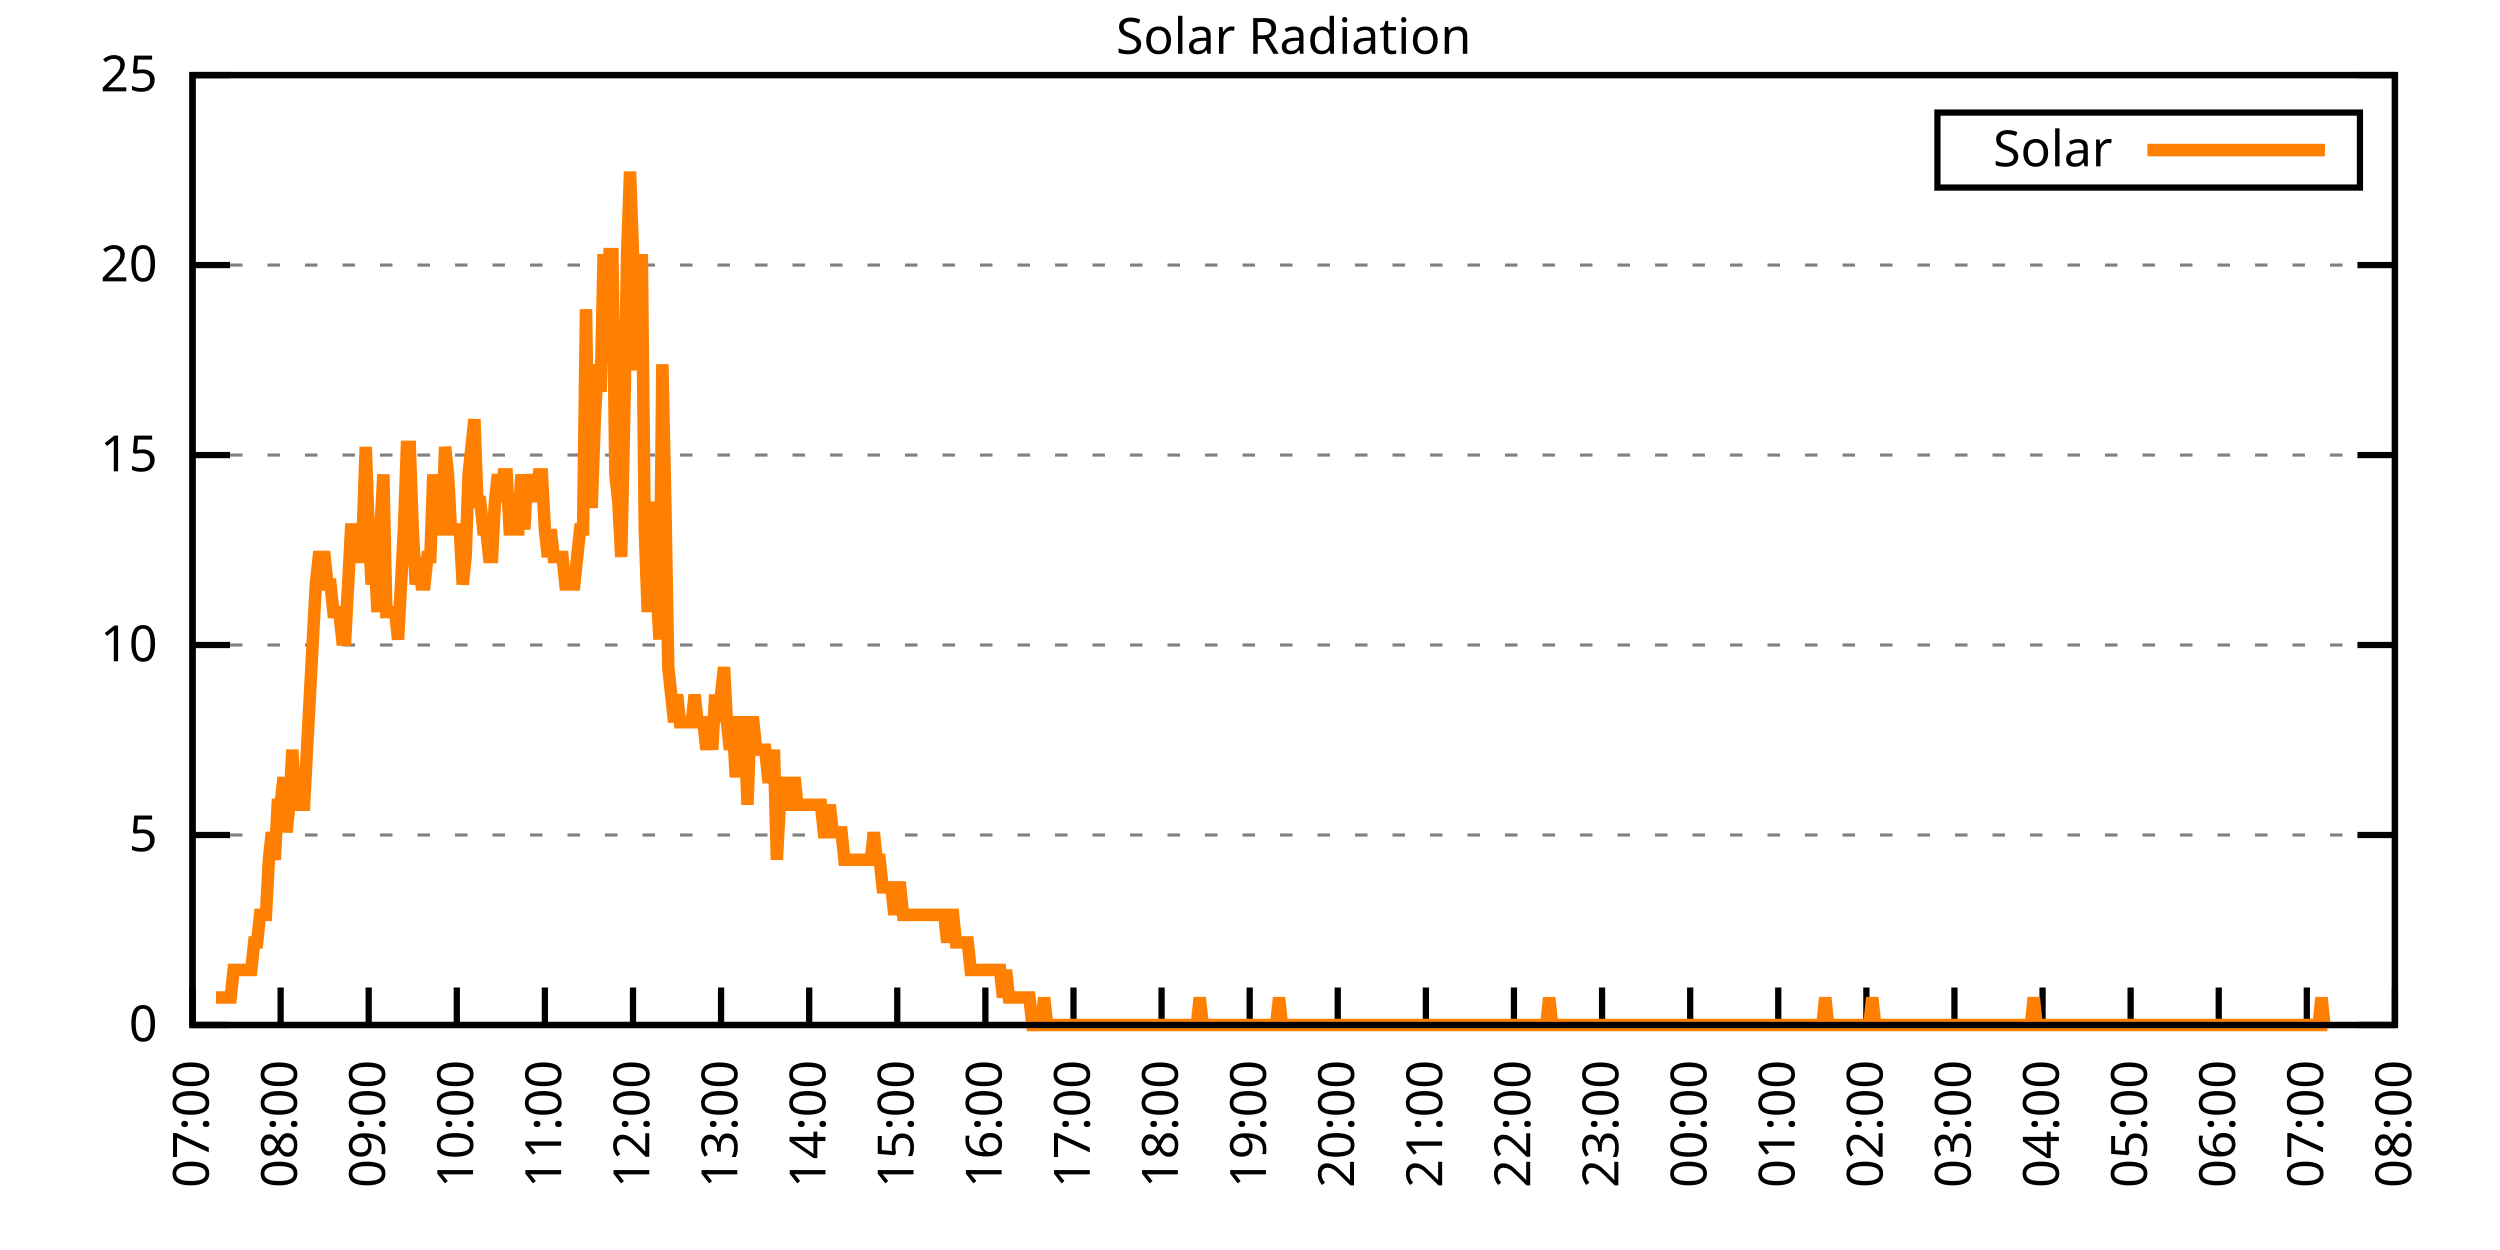
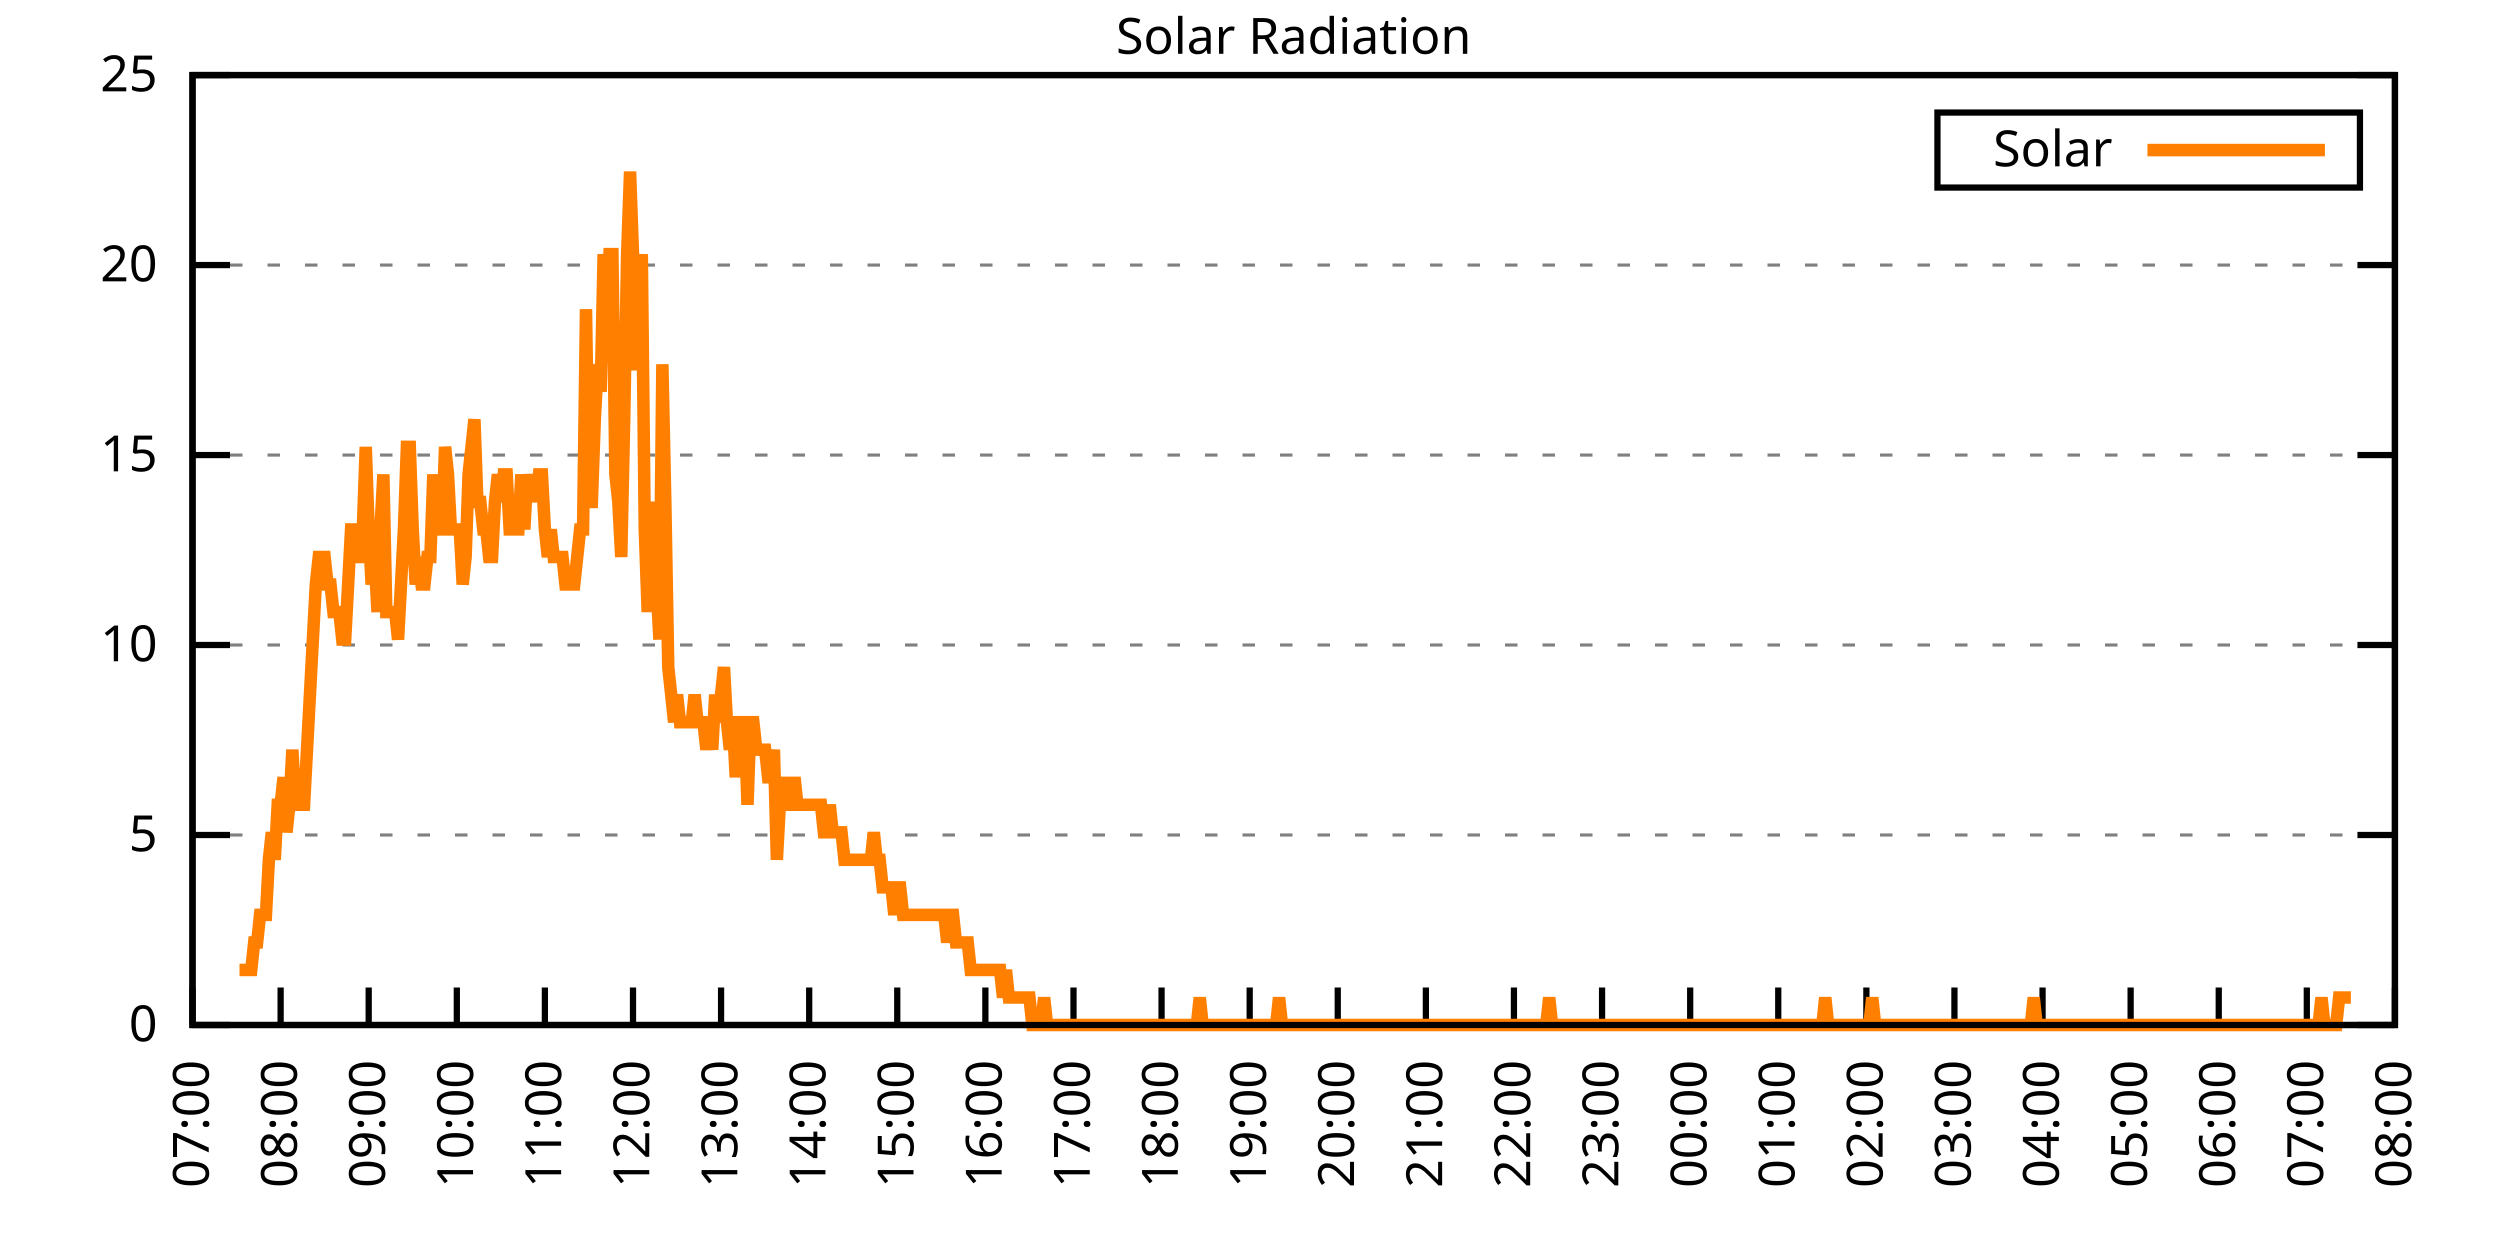
<svg xmlns="http://www.w3.org/2000/svg" xmlns:xlink="http://www.w3.org/1999/xlink" width="400" height="200" viewBox="0 0 400 200">
  <g id="gnuplot_canvas">
    <rect x="0" y="0" width="400" height="200" fill="none" />
    <defs>
      <circle id="gpDot" r="0.5" stroke-width="0.5" stroke="currentColor" />
      <path id="gpPt0" stroke-width="0.333" stroke="currentColor" d="M-1,0 h2 M0,-1 v2" />
      <path id="gpPt1" stroke-width="0.333" stroke="currentColor" d="M-1,-1 L1,1 M1,-1 L-1,1" />
      <path id="gpPt2" stroke-width="0.333" stroke="currentColor" d="M-1,0 L1,0 M0,-1 L0,1 M-1,-1 L1,1 M-1,1 L1,-1" />
      <rect id="gpPt3" stroke-width="0.333" stroke="currentColor" x="-1" y="-1" width="2" height="2" />
      <rect id="gpPt4" stroke-width="0.333" stroke="currentColor" fill="currentColor" x="-1" y="-1" width="2" height="2" />
      <circle id="gpPt5" stroke-width="0.333" stroke="currentColor" cx="0" cy="0" r="1" />
      <use xlink:href="#gpPt5" id="gpPt6" fill="currentColor" stroke="none" />
      <path id="gpPt7" stroke-width="0.333" stroke="currentColor" d="M0,-1.33 L-1.33,0.67 L1.33,0.67 z" />
      <use xlink:href="#gpPt7" id="gpPt8" fill="currentColor" stroke="none" />
      <use xlink:href="#gpPt7" id="gpPt9" stroke="currentColor" transform="rotate(180)" />
      <use xlink:href="#gpPt9" id="gpPt10" fill="currentColor" stroke="none" />
      <use xlink:href="#gpPt3" id="gpPt11" stroke="currentColor" transform="rotate(45)" />
      <use xlink:href="#gpPt11" id="gpPt12" fill="currentColor" stroke="none" />
      <path id="gpPt13" stroke-width="0.333" stroke="currentColor" d="M0,1.330 L1.265,0.411 L0.782,-1.067 L-0.782,-1.076 L-1.265,0.411 z" />
      <use xlink:href="#gpPt13" id="gpPt14" fill="currentColor" stroke="none" />
      <filter id="textbox" filterUnits="objectBoundingBox" x="0" y="0" height="1" width="1">
        <feFlood flood-color="white" flood-opacity="1" result="bgnd" />
        <feComposite in="SourceGraphic" in2="bgnd" operator="atop" />
      </filter>
      <filter id="greybox" filterUnits="objectBoundingBox" x="0" y="0" height="1" width="1">
        <feFlood flood-color="lightgrey" flood-opacity="1" result="grey" />
        <feComposite in="SourceGraphic" in2="grey" operator="atop" />
      </filter>
    </defs>
    <g fill="none" color="white" stroke="currentColor" stroke-width="1.00" stroke-linecap="butt" stroke-linejoin="miter">
</g>
    <g fill="none" color="black" stroke="currentColor" stroke-width="1.00" stroke-linecap="butt" stroke-linejoin="miter">
      <g stroke="none" shape-rendering="crispEdges">
        <polygon fill="rgb(255, 255, 255)" points="30.80,164.00 383.18,164.00 383.18,12.02 30.80,12.02 " />
      </g>
    </g>
    <g fill="none" color="black" stroke="currentColor" stroke-width="1.00" stroke-linecap="butt" stroke-linejoin="miter">
</g>
    <g fill="none" color="black" stroke="black" stroke-width="0.50" stroke-linecap="butt" stroke-linejoin="miter">
</g>
    <g fill="none" color="gray" stroke="currentColor" stroke-width="0.50" stroke-linecap="butt" stroke-linejoin="miter">
      <path stroke="gray" stroke-dasharray="2,4" class="gridline" d="M30.80,164.00 L383.19,164.00  " />
    </g>
    <g fill="none" color="gray" stroke="gray" stroke-width="1.00" stroke-linecap="butt" stroke-linejoin="miter">
</g>
    <g fill="none" color="black" stroke="currentColor" stroke-width="1.00" stroke-linecap="butt" stroke-linejoin="miter">
      <path stroke="black" d="M30.80,164.00 L36.80,164.00 M383.19,164.00 L377.19,164.00  " />
      <g transform="translate(25.20,166.60)" stroke="none" fill="black" font-family="Sans" font-size="8.00" text-anchor="end">
        <text>
          <tspan font-family="Sans"> 0</tspan>
        </text>
      </g>
    </g>
    <g fill="none" color="black" stroke="currentColor" stroke-width="1.00" stroke-linecap="butt" stroke-linejoin="miter">
</g>
    <g fill="none" color="black" stroke="black" stroke-width="0.50" stroke-linecap="butt" stroke-linejoin="miter">
</g>
    <g fill="none" color="gray" stroke="currentColor" stroke-width="0.50" stroke-linecap="butt" stroke-linejoin="miter">
      <path stroke="gray" stroke-dasharray="2,4" class="gridline" d="M30.80,133.60 L383.19,133.60  " />
    </g>
    <g fill="none" color="gray" stroke="gray" stroke-width="1.00" stroke-linecap="butt" stroke-linejoin="miter">
</g>
    <g fill="none" color="black" stroke="currentColor" stroke-width="1.00" stroke-linecap="butt" stroke-linejoin="miter">
      <path stroke="black" d="M30.80,133.60 L36.80,133.60 M383.19,133.60 L377.19,133.60  " />
      <g transform="translate(25.20,136.20)" stroke="none" fill="black" font-family="Sans" font-size="8.00" text-anchor="end">
        <text>
          <tspan font-family="Sans"> 5</tspan>
        </text>
      </g>
    </g>
    <g fill="none" color="black" stroke="currentColor" stroke-width="1.00" stroke-linecap="butt" stroke-linejoin="miter">
</g>
    <g fill="none" color="black" stroke="black" stroke-width="0.50" stroke-linecap="butt" stroke-linejoin="miter">
</g>
    <g fill="none" color="gray" stroke="currentColor" stroke-width="0.50" stroke-linecap="butt" stroke-linejoin="miter">
      <path stroke="gray" stroke-dasharray="2,4" class="gridline" d="M30.80,103.20 L383.19,103.20  " />
    </g>
    <g fill="none" color="gray" stroke="gray" stroke-width="1.00" stroke-linecap="butt" stroke-linejoin="miter">
</g>
    <g fill="none" color="black" stroke="currentColor" stroke-width="1.00" stroke-linecap="butt" stroke-linejoin="miter">
      <path stroke="black" d="M30.80,103.20 L36.80,103.20 M383.19,103.20 L377.19,103.20  " />
      <g transform="translate(25.20,105.80)" stroke="none" fill="black" font-family="Sans" font-size="8.00" text-anchor="end">
        <text>
          <tspan font-family="Sans"> 10</tspan>
        </text>
      </g>
    </g>
    <g fill="none" color="black" stroke="currentColor" stroke-width="1.00" stroke-linecap="butt" stroke-linejoin="miter">
</g>
    <g fill="none" color="black" stroke="black" stroke-width="0.50" stroke-linecap="butt" stroke-linejoin="miter">
</g>
    <g fill="none" color="gray" stroke="currentColor" stroke-width="0.50" stroke-linecap="butt" stroke-linejoin="miter">
      <path stroke="gray" stroke-dasharray="2,4" class="gridline" d="M30.80,72.81 L383.19,72.81  " />
    </g>
    <g fill="none" color="gray" stroke="gray" stroke-width="1.00" stroke-linecap="butt" stroke-linejoin="miter">
</g>
    <g fill="none" color="black" stroke="currentColor" stroke-width="1.00" stroke-linecap="butt" stroke-linejoin="miter">
      <path stroke="black" d="M30.80,72.81 L36.80,72.81 M383.19,72.81 L377.19,72.81  " />
      <g transform="translate(25.20,75.41)" stroke="none" fill="black" font-family="Sans" font-size="8.00" text-anchor="end">
        <text>
          <tspan font-family="Sans"> 15</tspan>
        </text>
      </g>
    </g>
    <g fill="none" color="black" stroke="currentColor" stroke-width="1.00" stroke-linecap="butt" stroke-linejoin="miter">
</g>
    <g fill="none" color="black" stroke="black" stroke-width="0.50" stroke-linecap="butt" stroke-linejoin="miter">
</g>
    <g fill="none" color="gray" stroke="currentColor" stroke-width="0.50" stroke-linecap="butt" stroke-linejoin="miter">
      <path stroke="gray" stroke-dasharray="2,4" class="gridline" d="M30.80,42.41 L383.19,42.41  " />
    </g>
    <g fill="none" color="gray" stroke="gray" stroke-width="1.00" stroke-linecap="butt" stroke-linejoin="miter">
</g>
    <g fill="none" color="black" stroke="currentColor" stroke-width="1.00" stroke-linecap="butt" stroke-linejoin="miter">
      <path stroke="black" d="M30.80,42.41 L36.80,42.41 M383.19,42.41 L377.19,42.41  " />
      <g transform="translate(25.20,45.01)" stroke="none" fill="black" font-family="Sans" font-size="8.00" text-anchor="end">
        <text>
          <tspan font-family="Sans"> 20</tspan>
        </text>
      </g>
    </g>
    <g fill="none" color="black" stroke="currentColor" stroke-width="1.00" stroke-linecap="butt" stroke-linejoin="miter">
</g>
    <g fill="none" color="black" stroke="black" stroke-width="0.50" stroke-linecap="butt" stroke-linejoin="miter">
</g>
    <g fill="none" color="gray" stroke="currentColor" stroke-width="0.50" stroke-linecap="butt" stroke-linejoin="miter">
      <path stroke="gray" stroke-dasharray="2,4" class="gridline" d="M30.80,12.01 L383.19,12.01  " />
    </g>
    <g fill="none" color="gray" stroke="gray" stroke-width="1.00" stroke-linecap="butt" stroke-linejoin="miter">
</g>
    <g fill="none" color="black" stroke="currentColor" stroke-width="1.00" stroke-linecap="butt" stroke-linejoin="miter">
      <path stroke="black" d="M30.80,12.01 L36.80,12.01 M383.19,12.01 L377.19,12.01  " />
      <g transform="translate(25.20,14.61)" stroke="none" fill="black" font-family="Sans" font-size="8.00" text-anchor="end">
        <text>
          <tspan font-family="Sans"> 25</tspan>
        </text>
      </g>
    </g>
    <g fill="none" color="black" stroke="currentColor" stroke-width="1.00" stroke-linecap="butt" stroke-linejoin="miter">
      <path stroke="black" d="M30.80,164.00 L30.80,158.00  " />
      <g transform="translate(33.40,169.60) rotate(270.00)" stroke="none" fill="black" font-family="Sans" font-size="8.00" text-anchor="end">
        <text>
          <tspan font-family="Sans">07:00</tspan>
        </text>
      </g>
    </g>
    <g fill="none" color="black" stroke="currentColor" stroke-width="1.00" stroke-linecap="butt" stroke-linejoin="miter">
      <path stroke="black" d="M44.90,164.00 L44.90,158.00  " />
      <g transform="translate(47.50,169.60) rotate(270.00)" stroke="none" fill="black" font-family="Sans" font-size="8.00" text-anchor="end">
        <text>
          <tspan font-family="Sans">08:00</tspan>
        </text>
      </g>
    </g>
    <g fill="none" color="black" stroke="currentColor" stroke-width="1.00" stroke-linecap="butt" stroke-linejoin="miter">
      <path stroke="black" d="M58.99,164.00 L58.99,158.00  " />
      <g transform="translate(61.59,169.60) rotate(270.00)" stroke="none" fill="black" font-family="Sans" font-size="8.00" text-anchor="end">
        <text>
          <tspan font-family="Sans">09:00</tspan>
        </text>
      </g>
    </g>
    <g fill="none" color="black" stroke="currentColor" stroke-width="1.00" stroke-linecap="butt" stroke-linejoin="miter">
      <path stroke="black" d="M73.09,164.00 L73.09,158.00  " />
      <g transform="translate(75.69,169.60) rotate(270.00)" stroke="none" fill="black" font-family="Sans" font-size="8.00" text-anchor="end">
        <text>
          <tspan font-family="Sans">10:00</tspan>
        </text>
      </g>
    </g>
    <g fill="none" color="black" stroke="currentColor" stroke-width="1.00" stroke-linecap="butt" stroke-linejoin="miter">
      <path stroke="black" d="M87.18,164.00 L87.18,158.00  " />
      <g transform="translate(89.78,169.60) rotate(270.00)" stroke="none" fill="black" font-family="Sans" font-size="8.00" text-anchor="end">
        <text>
          <tspan font-family="Sans">11:00</tspan>
        </text>
      </g>
    </g>
    <g fill="none" color="black" stroke="currentColor" stroke-width="1.00" stroke-linecap="butt" stroke-linejoin="miter">
      <path stroke="black" d="M101.28,164.00 L101.28,158.00  " />
      <g transform="translate(103.88,169.60) rotate(270.00)" stroke="none" fill="black" font-family="Sans" font-size="8.00" text-anchor="end">
        <text>
          <tspan font-family="Sans">12:00</tspan>
        </text>
      </g>
    </g>
    <g fill="none" color="black" stroke="currentColor" stroke-width="1.00" stroke-linecap="butt" stroke-linejoin="miter">
      <path stroke="black" d="M115.37,164.00 L115.37,158.00  " />
      <g transform="translate(117.97,169.60) rotate(270.00)" stroke="none" fill="black" font-family="Sans" font-size="8.00" text-anchor="end">
        <text>
          <tspan font-family="Sans">13:00</tspan>
        </text>
      </g>
    </g>
    <g fill="none" color="black" stroke="currentColor" stroke-width="1.00" stroke-linecap="butt" stroke-linejoin="miter">
      <path stroke="black" d="M129.47,164.00 L129.47,158.00  " />
      <g transform="translate(132.07,169.60) rotate(270.00)" stroke="none" fill="black" font-family="Sans" font-size="8.00" text-anchor="end">
        <text>
          <tspan font-family="Sans">14:00</tspan>
        </text>
      </g>
    </g>
    <g fill="none" color="black" stroke="currentColor" stroke-width="1.00" stroke-linecap="butt" stroke-linejoin="miter">
      <path stroke="black" d="M143.56,164.00 L143.56,158.00  " />
      <g transform="translate(146.16,169.60) rotate(270.00)" stroke="none" fill="black" font-family="Sans" font-size="8.00" text-anchor="end">
        <text>
          <tspan font-family="Sans">15:00</tspan>
        </text>
      </g>
    </g>
    <g fill="none" color="black" stroke="currentColor" stroke-width="1.00" stroke-linecap="butt" stroke-linejoin="miter">
      <path stroke="black" d="M157.66,164.00 L157.66,158.00  " />
      <g transform="translate(160.26,169.60) rotate(270.00)" stroke="none" fill="black" font-family="Sans" font-size="8.00" text-anchor="end">
        <text>
          <tspan font-family="Sans">16:00</tspan>
        </text>
      </g>
    </g>
    <g fill="none" color="black" stroke="currentColor" stroke-width="1.00" stroke-linecap="butt" stroke-linejoin="miter">
      <path stroke="black" d="M171.76,164.00 L171.76,158.00  " />
      <g transform="translate(174.36,169.60) rotate(270.00)" stroke="none" fill="black" font-family="Sans" font-size="8.00" text-anchor="end">
        <text>
          <tspan font-family="Sans">17:00</tspan>
        </text>
      </g>
    </g>
    <g fill="none" color="black" stroke="currentColor" stroke-width="1.00" stroke-linecap="butt" stroke-linejoin="miter">
      <path stroke="black" d="M185.85,164.00 L185.85,158.00  " />
      <g transform="translate(188.45,169.60) rotate(270.00)" stroke="none" fill="black" font-family="Sans" font-size="8.00" text-anchor="end">
        <text>
          <tspan font-family="Sans">18:00</tspan>
        </text>
      </g>
    </g>
    <g fill="none" color="black" stroke="currentColor" stroke-width="1.00" stroke-linecap="butt" stroke-linejoin="miter">
      <path stroke="black" d="M199.95,164.00 L199.95,158.00  " />
      <g transform="translate(202.55,169.60) rotate(270.00)" stroke="none" fill="black" font-family="Sans" font-size="8.00" text-anchor="end">
        <text>
          <tspan font-family="Sans">19:00</tspan>
        </text>
      </g>
    </g>
    <g fill="none" color="black" stroke="currentColor" stroke-width="1.00" stroke-linecap="butt" stroke-linejoin="miter">
      <path stroke="black" d="M214.04,164.00 L214.04,158.00  " />
      <g transform="translate(216.64,169.60) rotate(270.00)" stroke="none" fill="black" font-family="Sans" font-size="8.00" text-anchor="end">
        <text>
          <tspan font-family="Sans">20:00</tspan>
        </text>
      </g>
    </g>
    <g fill="none" color="black" stroke="currentColor" stroke-width="1.00" stroke-linecap="butt" stroke-linejoin="miter">
      <path stroke="black" d="M228.14,164.00 L228.14,158.00  " />
      <g transform="translate(230.74,169.60) rotate(270.00)" stroke="none" fill="black" font-family="Sans" font-size="8.00" text-anchor="end">
        <text>
          <tspan font-family="Sans">21:00</tspan>
        </text>
      </g>
    </g>
    <g fill="none" color="black" stroke="currentColor" stroke-width="1.00" stroke-linecap="butt" stroke-linejoin="miter">
      <path stroke="black" d="M242.23,164.00 L242.23,158.00  " />
      <g transform="translate(244.83,169.60) rotate(270.00)" stroke="none" fill="black" font-family="Sans" font-size="8.00" text-anchor="end">
        <text>
          <tspan font-family="Sans">22:00</tspan>
        </text>
      </g>
    </g>
    <g fill="none" color="black" stroke="currentColor" stroke-width="1.00" stroke-linecap="butt" stroke-linejoin="miter">
      <path stroke="black" d="M256.33,164.00 L256.33,158.00  " />
      <g transform="translate(258.93,169.60) rotate(270.00)" stroke="none" fill="black" font-family="Sans" font-size="8.00" text-anchor="end">
        <text>
          <tspan font-family="Sans">23:00</tspan>
        </text>
      </g>
    </g>
    <g fill="none" color="black" stroke="currentColor" stroke-width="1.00" stroke-linecap="butt" stroke-linejoin="miter">
      <path stroke="black" d="M270.43,164.00 L270.43,158.00  " />
      <g transform="translate(273.03,169.60) rotate(270.00)" stroke="none" fill="black" font-family="Sans" font-size="8.00" text-anchor="end">
        <text>
          <tspan font-family="Sans">00:00</tspan>
        </text>
      </g>
    </g>
    <g fill="none" color="black" stroke="currentColor" stroke-width="1.00" stroke-linecap="butt" stroke-linejoin="miter">
      <path stroke="black" d="M284.52,164.00 L284.52,158.00  " />
      <g transform="translate(287.12,169.60) rotate(270.00)" stroke="none" fill="black" font-family="Sans" font-size="8.00" text-anchor="end">
        <text>
          <tspan font-family="Sans">01:00</tspan>
        </text>
      </g>
    </g>
    <g fill="none" color="black" stroke="currentColor" stroke-width="1.00" stroke-linecap="butt" stroke-linejoin="miter">
      <path stroke="black" d="M298.62,164.00 L298.62,158.00  " />
      <g transform="translate(301.22,169.60) rotate(270.00)" stroke="none" fill="black" font-family="Sans" font-size="8.00" text-anchor="end">
        <text>
          <tspan font-family="Sans">02:00</tspan>
        </text>
      </g>
    </g>
    <g fill="none" color="black" stroke="currentColor" stroke-width="1.00" stroke-linecap="butt" stroke-linejoin="miter">
      <path stroke="black" d="M312.71,164.00 L312.71,158.00  " />
      <g transform="translate(315.31,169.60) rotate(270.00)" stroke="none" fill="black" font-family="Sans" font-size="8.00" text-anchor="end">
        <text>
          <tspan font-family="Sans">03:00</tspan>
        </text>
      </g>
    </g>
    <g fill="none" color="black" stroke="currentColor" stroke-width="1.00" stroke-linecap="butt" stroke-linejoin="miter">
      <path stroke="black" d="M326.81,164.00 L326.81,158.00  " />
      <g transform="translate(329.41,169.60) rotate(270.00)" stroke="none" fill="black" font-family="Sans" font-size="8.00" text-anchor="end">
        <text>
          <tspan font-family="Sans">04:00</tspan>
        </text>
      </g>
    </g>
    <g fill="none" color="black" stroke="currentColor" stroke-width="1.00" stroke-linecap="butt" stroke-linejoin="miter">
      <path stroke="black" d="M340.90,164.00 L340.90,158.00  " />
      <g transform="translate(343.50,169.60) rotate(270.00)" stroke="none" fill="black" font-family="Sans" font-size="8.00" text-anchor="end">
        <text>
          <tspan font-family="Sans">05:00</tspan>
        </text>
      </g>
    </g>
    <g fill="none" color="black" stroke="currentColor" stroke-width="1.00" stroke-linecap="butt" stroke-linejoin="miter">
      <path stroke="black" d="M355.00,164.00 L355.00,158.00  " />
      <g transform="translate(357.60,169.60) rotate(270.00)" stroke="none" fill="black" font-family="Sans" font-size="8.00" text-anchor="end">
        <text>
          <tspan font-family="Sans">06:00</tspan>
        </text>
      </g>
    </g>
    <g fill="none" color="black" stroke="currentColor" stroke-width="1.00" stroke-linecap="butt" stroke-linejoin="miter">
      <path stroke="black" d="M369.09,164.00 L369.09,158.00  " />
      <g transform="translate(371.69,169.60) rotate(270.00)" stroke="none" fill="black" font-family="Sans" font-size="8.00" text-anchor="end">
        <text>
          <tspan font-family="Sans">07:00</tspan>
        </text>
      </g>
    </g>
    <g fill="none" color="black" stroke="currentColor" stroke-width="1.00" stroke-linecap="butt" stroke-linejoin="miter">
      <path stroke="black" d="M383.19,164.00 L383.19,158.00  " />
      <g transform="translate(385.79,169.60) rotate(270.00)" stroke="none" fill="black" font-family="Sans" font-size="8.00" text-anchor="end">
        <text>
          <tspan font-family="Sans">08:00</tspan>
        </text>
      </g>
    </g>
    <g fill="none" color="black" stroke="currentColor" stroke-width="1.00" stroke-linecap="butt" stroke-linejoin="miter">
</g>
    <g fill="none" color="black" stroke="currentColor" stroke-width="1.00" stroke-linecap="butt" stroke-linejoin="miter">
      <path stroke="black" d="M30.80,12.01 L30.80,164.00 L383.19,164.00 L383.19,12.01 L30.80,12.01 Z  " />
    </g>
    <g fill="none" color="black" stroke="currentColor" stroke-width="1.00" stroke-linecap="butt" stroke-linejoin="miter">
</g>
    <g fill="none" color="black" stroke="currentColor" stroke-width="1.00" stroke-linecap="butt" stroke-linejoin="miter">
      <path stroke="black" d="M309.99,30.01 L309.99,18.01 L377.59,18.01 L377.59,30.01 L309.99,30.01 Z  " />
    </g>
    <g id="Solar_Radiation_plot_1">
      <g fill="none" color="white" stroke="black" stroke-width="2.00" stroke-linecap="butt" stroke-linejoin="miter">
</g>
      <g fill="none" color="black" stroke="currentColor" stroke-width="2.00" stroke-linecap="butt" stroke-linejoin="miter">
        <g transform="translate(337.99,26.61)" stroke="none" fill="black" font-family="Sans" font-size="8.00" text-anchor="end">
          <text>
            <tspan font-family="Sans">Solar</tspan>
          </text>
        </g>
      </g>
      <g fill="none" color="black" stroke="currentColor" stroke-width="2.00" stroke-linecap="butt" stroke-linejoin="miter">
-         <path stroke="rgb(255, 127,   0)" d="M343.59,24.01 L371.99,24.01 M34.56,159.60 L35.03,159.60 L35.50,159.60 L35.97,159.60 L36.44,159.60 L36.91,159.60   L37.38,155.19 L37.85,155.19 L38.32,155.19 L38.79,155.19 L39.26,155.19 L39.73,155.19 L40.20,155.19 L40.67,150.79   L41.14,150.79 L41.61,146.38 L42.08,146.38 L42.55,146.38 L43.02,137.57 L43.49,133.17 L43.96,137.57 L44.43,128.76   L44.90,128.76 L45.37,124.36 L45.84,133.17 L46.31,128.76 L46.78,119.95 L47.24,128.76 L47.71,128.76 L48.18,128.76   L48.65,128.76 L49.12,119.95 L49.59,111.14 L50.06,102.33 L50.53,93.52 L51.00,89.12 L51.47,89.12 L51.94,89.12   L52.41,93.52 L52.88,93.52 L53.35,97.93 L53.82,97.93 L54.29,97.93 L54.76,102.33 L55.23,102.33 L55.70,93.52   L56.17,84.71 L56.64,84.71 L57.11,89.12 L57.58,89.12 L58.05,84.71 L58.52,71.50 L58.99,84.71 L59.46,93.52   L59.93,89.12 L60.40,97.93 L60.87,84.71 L61.34,75.90 L61.81,97.93 L62.28,97.93 L62.75,97.93 L63.22,97.93   L63.69,102.33 L64.16,93.52 L64.63,84.71 L65.10,71.50 L65.57,71.50 L66.04,84.71 L66.51,93.52 L66.98,89.12   L67.45,93.52 L67.92,93.52 L68.39,89.12 L68.86,89.12 L69.33,75.90 L69.80,84.71 L70.27,84.71 L70.74,84.71   L71.21,71.50 L71.68,75.90 L72.15,84.71 L72.62,84.71 L73.09,84.71 L73.56,84.71 L74.03,93.52 L74.50,89.12   L74.97,75.90 L75.44,71.50 L75.91,67.09 L76.38,80.31 L76.85,80.31 L77.32,84.71 L77.79,84.71 L78.26,89.12   L78.73,89.12 L79.19,80.31 L79.66,75.90 L80.13,80.31 L80.60,75.90 L81.07,75.90 L81.54,84.71 L82.01,84.71   L82.48,84.71 L82.95,84.71 L83.42,75.90 L83.89,84.71 L84.36,75.90 L84.83,80.31 L85.30,75.90 L85.77,80.31   L86.24,75.90 L86.71,75.90 L87.18,84.71 L87.65,89.12 L88.12,84.71 L88.59,89.12 L89.06,89.12 L89.53,89.12   L90.00,89.12 L90.47,93.52 L90.94,93.52 L91.41,93.52 L91.88,93.52 L92.35,89.12 L92.82,84.71 L93.29,84.71   L93.76,49.47 L94.23,80.31 L94.70,80.31 L95.17,67.09 L95.64,58.28 L96.11,62.69 L96.58,40.66 L97.05,53.88   L97.52,40.66 L97.99,40.66 L98.46,75.90 L98.93,80.31 L99.40,89.12 L99.87,67.09 L100.34,40.66 L100.81,27.45   L101.28,40.66 L101.75,58.28 L102.22,58.28 L102.69,40.66 L103.16,84.71 L103.63,97.93 L104.10,84.71 L104.57,80.31   L105.04,93.52 L105.51,102.33 L105.98,58.28 L106.45,80.31 L106.92,106.74 L107.39,111.14 L107.86,115.55 L108.33,111.14   L108.80,115.55 L109.27,115.55 L109.74,115.55 L110.21,115.55 L110.68,115.55 L111.14,111.14 L111.61,115.55 L112.08,115.55   L112.55,115.55 L113.02,119.95 L113.49,115.55 L113.96,119.95 L114.43,111.14 L114.90,115.55 L115.37,111.14 L115.84,106.74   L116.31,115.55 L116.78,119.95 L117.25,115.55 L117.72,124.36 L118.19,115.55 L118.66,115.55 L119.13,115.55 L119.60,128.76   L120.07,115.55 L120.54,115.55 L121.01,119.95 L121.48,119.95 L121.95,119.95 L122.42,119.95 L122.89,124.36 L123.36,124.36   L123.83,119.95 L124.30,137.57 L124.77,128.76 L125.24,124.36 L125.71,128.76 L126.18,128.76 L126.65,128.76 L127.12,124.36   L127.59,128.76 L128.06,128.76 L128.53,128.76 L129.00,128.76 L129.47,128.76 L129.94,128.76 L130.41,128.76 L130.88,128.76   L131.35,128.76 L131.82,133.17 L132.29,133.17 L132.76,128.76 L133.23,133.17 L133.70,133.17 L134.17,133.17 L134.64,133.17   L135.11,137.57 L135.58,137.57 L136.05,137.57 L136.52,137.57 L136.99,137.57 L137.46,137.57 L137.93,137.57 L138.40,137.57   L138.87,137.57 L139.34,137.57 L139.81,133.17 L140.28,137.57 L140.75,137.57 L141.22,141.98 L141.69,141.98 L142.16,141.98   L142.63,141.98 L143.09,146.38 L143.56,141.98 L144.03,141.98 L144.50,146.38 L144.97,146.38 L145.44,146.38 L145.91,146.38   L146.38,146.38 L146.85,146.38 L147.32,146.38 L147.79,146.38 L148.26,146.38 L148.73,146.38 L149.20,146.38 L149.67,146.38   L150.14,146.38 L150.61,146.38 L151.08,146.38 L151.55,150.79 L152.02,146.38 L152.49,146.38 L152.96,150.79 L153.43,150.79   L153.90,150.79 L154.37,150.79 L154.84,150.79 L155.31,155.19 L155.78,155.19 L156.25,155.19 L156.72,155.19 L157.19,155.19   L157.66,155.19 L158.13,155.19 L158.60,155.19 L159.07,155.19 L159.54,155.19 L160.01,155.19 L160.48,159.60 L160.95,155.19   L161.42,159.60 L161.89,159.60 L162.36,159.60 L162.83,159.60 L163.30,159.60 L163.77,159.60 L164.24,159.60 L164.71,159.60   L165.18,164.00 L165.65,164.00 L166.12,164.00 L166.59,164.00 L167.06,159.60 L167.53,164.00 L168.00,164.00 L168.47,164.00   L168.94,164.00 L169.41,164.00 L169.88,164.00 L170.35,164.00 L170.82,164.00 L171.29,164.00 L171.76,164.00 L172.23,164.00   L172.70,164.00 L173.17,164.00 L173.64,164.00 L174.11,164.00 L174.58,164.00 L175.04,164.00 L175.51,164.00 L175.98,164.00   L176.45,164.00 L176.92,164.00 L177.39,164.00 L177.86,164.00 L178.33,164.00 L178.80,164.00 L179.27,164.00 L179.74,164.00   L180.21,164.00 L180.68,164.00 L181.15,164.00 L181.62,164.00 L182.09,164.00 L182.56,164.00 L183.03,164.00 L183.50,164.00   L183.97,164.00 L184.44,164.00 L184.91,164.00 L185.38,164.00 L185.85,164.00 L186.32,164.00 L186.79,164.00 L187.26,164.00   L187.73,164.00 L188.20,164.00 L188.67,164.00 L189.14,164.00 L189.61,164.00 L190.08,164.00 L190.55,164.00 L191.02,164.00   L191.49,164.00 L191.96,159.60 L192.43,164.00 L192.90,164.00 L193.37,164.00 L193.84,164.00 L194.31,164.00 L194.78,164.00   L195.25,164.00 L195.72,164.00 L196.19,164.00 L196.66,164.00 L197.13,164.00 L197.60,164.00 L198.07,164.00 L198.54,164.00   L199.01,164.00 L199.48,164.00 L199.95,164.00 L200.42,164.00 L200.89,164.00 L201.36,164.00 L201.83,164.00 L202.30,164.00   L202.77,164.00 L203.24,164.00 L203.71,164.00 L204.18,164.00 L204.65,159.60 L205.12,164.00 L205.59,164.00 L206.06,164.00   L206.53,164.00 L207.00,164.00 L207.46,164.00 L207.93,164.00 L208.40,164.00 L208.87,164.00 L209.34,164.00 L209.81,164.00   L210.28,164.00 L210.75,164.00 L211.22,164.00 L211.69,164.00 L212.16,164.00 L212.63,164.00 L213.10,164.00 L213.57,164.00   L214.04,164.00 L214.51,164.00 L214.98,164.00 L215.45,164.00 L215.92,164.00 L216.39,164.00 L216.86,164.00 L217.33,164.00   L217.80,164.00 L218.27,164.00 L218.74,164.00 L219.21,164.00 L219.68,164.00 L220.15,164.00 L220.62,164.00 L221.09,164.00   L221.56,164.00 L222.03,164.00 L222.50,164.00 L222.97,164.00 L223.44,164.00 L223.91,164.00 L224.38,164.00 L224.85,164.00   L225.32,164.00 L225.79,164.00 L226.26,164.00 L226.73,164.00 L227.20,164.00 L227.67,164.00 L228.14,164.00 L228.61,164.00   L229.08,164.00 L229.55,164.00 L230.02,164.00 L230.49,164.00 L230.96,164.00 L231.43,164.00 L231.90,164.00 L232.37,164.00   L232.84,164.00 L233.31,164.00 L233.78,164.00 L234.25,164.00 L234.72,164.00 L235.19,164.00 L235.66,164.00 L236.13,164.00   L236.60,164.00 L237.07,164.00 L237.54,164.00 L238.01,164.00 L238.48,164.00 L238.95,164.00 L239.41,164.00 L239.88,164.00   L240.35,164.00 L240.82,164.00 L241.29,164.00 L241.76,164.00 L242.23,164.00 L242.70,164.00 L243.17,164.00 L243.64,164.00   L244.11,164.00 L244.58,164.00 L245.05,164.00 L245.52,164.00 L245.99,164.00 L246.46,164.00 L246.93,164.00 L247.40,164.00   L247.87,159.60 L248.34,164.00 L248.81,164.00 L249.28,164.00 L249.75,164.00 L250.22,164.00 L250.69,164.00 L251.16,164.00   L251.63,164.00 L252.10,164.00 L252.57,164.00 L253.04,164.00 L253.51,164.00 L253.98,164.00 L254.45,164.00 L254.92,164.00   L255.39,164.00 L255.86,164.00 L256.33,164.00 L256.80,164.00 L257.27,164.00 L257.74,164.00 L258.21,164.00 L258.68,164.00   L259.15,164.00 L259.62,164.00 L260.09,164.00 L260.56,164.00 L261.03,164.00 L261.50,164.00 L261.97,164.00 L262.44,164.00   L262.91,164.00 L263.38,164.00 L263.85,164.00 L264.32,164.00 L264.79,164.00 L265.26,164.00 L265.73,164.00 L266.20,164.00   L266.67,164.00 L267.14,164.00 L267.61,164.00 L268.08,164.00 L268.55,164.00 L269.02,164.00 L269.49,164.00 L269.96,164.00   L270.43,164.00 L270.90,164.00 L271.36,164.00 L271.83,164.00 L272.30,164.00 L272.77,164.00 L273.24,164.00 L273.71,164.00   L274.18,164.00 L274.65,164.00 L275.12,164.00 L275.59,164.00 L276.06,164.00 L276.53,164.00 L277.00,164.00 L277.47,164.00   L277.94,164.00 L278.41,164.00 L278.88,164.00 L279.35,164.00 L279.82,164.00 L280.29,164.00 L280.76,164.00 L281.23,164.00   L281.70,164.00 L282.17,164.00 L282.64,164.00 L283.11,164.00 L283.58,164.00 L284.05,164.00 L284.52,164.00 L284.99,164.00   L285.46,164.00 L285.93,164.00 L286.40,164.00 L286.87,164.00 L287.34,164.00 L287.81,164.00 L288.28,164.00 L288.75,164.00   L289.22,164.00 L289.69,164.00 L290.16,164.00 L290.63,164.00 L291.10,164.00 L291.57,164.00 L292.04,159.60 L292.51,164.00   L292.98,164.00 L293.45,164.00 L293.92,164.00 L294.39,164.00 L294.86,164.00 L295.33,164.00 L295.80,164.00 L296.27,164.00   L296.74,164.00 L297.21,164.00 L297.68,164.00 L298.15,164.00 L298.62,164.00 L299.09,164.00 L299.56,159.60 L300.03,164.00   L300.50,164.00 L300.97,164.00 L301.44,164.00 L301.91,164.00 L302.38,164.00 L302.85,164.00 L303.31,164.00 L303.78,164.00   L304.25,164.00 L304.72,164.00 L305.19,164.00 L305.66,164.00 L306.13,164.00 L306.60,164.00 L307.07,164.00 L307.54,164.00   L308.01,164.00 L308.48,164.00 L308.95,164.00 L309.42,164.00 L309.89,164.00 L310.36,164.00 L310.83,164.00 L311.30,164.00   L311.77,164.00 L312.24,164.00 L312.71,164.00 L313.18,164.00 L313.65,164.00 L314.12,164.00 L314.59,164.00 L315.06,164.00   L315.53,164.00 L316.00,164.00 L316.47,164.00 L316.94,164.00 L317.41,164.00 L317.88,164.00 L318.35,164.00 L318.82,164.00   L319.29,164.00 L319.76,164.00 L320.23,164.00 L320.70,164.00 L321.17,164.00 L321.64,164.00 L322.11,164.00 L322.58,164.00   L323.05,164.00 L323.52,164.00 L323.99,164.00 L324.46,164.00 L324.93,164.00 L325.40,159.60 L325.87,164.00 L326.34,164.00   L326.81,164.00 L327.28,164.00 L327.75,164.00 L328.22,164.00 L328.69,164.00 L329.16,164.00 L329.63,164.00 L330.10,164.00   L330.57,164.00 L331.04,164.00 L331.51,164.00 L331.98,164.00 L332.45,164.00 L332.92,164.00 L333.39,164.00 L333.86,164.00   L334.33,164.00 L334.80,164.00 L335.26,164.00 L335.73,164.00 L336.20,164.00 L336.67,164.00 L337.14,164.00 L337.61,164.00   L338.08,164.00 L338.55,164.00 L339.02,164.00 L339.49,164.00 L339.96,164.00 L340.43,164.00 L340.90,164.00 L341.37,164.00   L341.84,164.00 L342.31,164.00 L342.78,164.00 L343.25,164.00 L343.72,164.00 L344.19,164.00 L344.66,164.00 L345.13,164.00   L345.60,164.00 L346.07,164.00 L346.54,164.00 L347.01,164.00 L347.48,164.00 L347.95,164.00 L348.42,164.00 L348.89,164.00   L349.36,164.00 L349.83,164.00 L350.30,164.00 L350.77,164.00 L351.24,164.00 L351.71,164.00 L352.18,164.00 L352.65,164.00   L353.12,164.00 L353.59,164.00 L354.06,164.00 L354.53,164.00 L355.00,164.00 L355.47,164.00 L355.94,164.00 L356.41,164.00   L356.88,164.00 L357.35,164.00 L357.82,164.00 L358.29,164.00 L358.76,164.00 L359.23,164.00 L359.70,164.00 L360.17,164.00   L360.64,164.00 L361.11,164.00 L361.58,164.00 L362.05,164.00 L362.52,164.00 L362.99,164.00 L363.46,164.00 L363.93,164.00   L364.40,164.00 L364.87,164.00 L365.34,164.00 L365.81,164.00 L366.28,164.00 L366.75,164.00 L367.21,164.00 L367.68,164.00   L368.15,164.00 L368.62,164.00 L369.09,164.00 L369.56,164.00 L370.03,164.00 L370.50,164.00 L370.97,164.00 L371.44,159.60   L371.91,164.00 L372.38,164.00  " />
+         <path stroke="rgb(255, 127,   0)" d="M343.59,24.01 L371.99,24.01 M38.32,155.19 L38.79,155.19 L39.26,155.19 L39.73,155.19 L40.20,155.19 L40.67,150.79   L41.14,150.79 L41.61,146.38 L42.08,146.38 L42.55,146.38 L43.02,137.57 L43.49,133.17 L43.96,137.57 L44.43,128.76   L44.90,128.76 L45.37,124.36 L45.84,133.17 L46.31,128.76 L46.78,119.95 L47.24,128.76 L47.71,128.76 L48.18,128.76   L48.65,128.76 L49.12,119.95 L49.59,111.14 L50.06,102.33 L50.53,93.52 L51.00,89.12 L51.47,89.12 L51.94,89.12   L52.41,93.52 L52.88,93.52 L53.35,97.93 L53.82,97.93 L54.29,97.93 L54.76,102.33 L55.23,102.33 L55.70,93.52   L56.17,84.71 L56.64,84.71 L57.11,89.12 L57.58,89.12 L58.05,84.71 L58.52,71.50 L58.99,84.71 L59.46,93.52   L59.93,89.12 L60.40,97.93 L60.87,84.71 L61.34,75.90 L61.81,97.93 L62.28,97.93 L62.75,97.93 L63.22,97.93   L63.69,102.33 L64.16,93.52 L64.63,84.71 L65.10,71.50 L65.57,71.50 L66.04,84.71 L66.51,93.52 L66.98,89.12   L67.45,93.52 L67.92,93.52 L68.39,89.12 L68.86,89.12 L69.33,75.90 L69.80,84.71 L70.27,84.71 L70.74,84.71   L71.21,71.50 L71.68,75.90 L72.15,84.71 L72.62,84.71 L73.09,84.71 L73.56,84.71 L74.03,93.52 L74.50,89.12   L74.97,75.90 L75.44,71.50 L75.91,67.09 L76.38,80.31 L76.85,80.31 L77.32,84.71 L77.79,84.71 L78.26,89.12   L78.73,89.12 L79.19,80.31 L79.66,75.90 L80.13,80.31 L80.60,75.90 L81.07,75.90 L81.54,84.71 L82.01,84.71   L82.48,84.71 L82.95,84.71 L83.42,75.90 L83.89,84.71 L84.36,75.90 L84.83,80.31 L85.30,75.90 L85.77,80.31   L86.24,75.90 L86.71,75.90 L87.18,84.71 L87.65,89.12 L88.12,84.71 L88.59,89.12 L89.06,89.12 L89.53,89.12   L90.00,89.12 L90.47,93.52 L90.94,93.52 L91.41,93.52 L91.88,93.52 L92.35,89.12 L92.82,84.71 L93.29,84.71   L93.76,49.47 L94.23,80.31 L94.70,80.31 L95.17,67.09 L95.64,58.28 L96.11,62.69 L96.58,40.66 L97.05,53.88   L97.52,40.66 L97.99,40.66 L98.46,75.90 L98.93,80.31 L99.40,89.12 L99.87,67.09 L100.34,40.66 L100.81,27.45   L101.28,40.66 L101.75,58.28 L102.22,58.28 L102.69,40.66 L103.16,84.71 L103.63,97.93 L104.10,84.71 L104.57,80.31   L105.04,93.52 L105.51,102.33 L105.98,58.28 L106.45,80.31 L106.92,106.74 L107.39,111.14 L107.86,115.55 L108.33,111.14   L108.80,115.55 L109.27,115.55 L109.74,115.55 L110.21,115.55 L110.68,115.55 L111.14,111.14 L111.61,115.55 L112.08,115.55   L112.55,115.55 L113.02,119.95 L113.49,115.55 L113.96,119.95 L114.43,111.14 L114.90,115.55 L115.37,111.14 L115.84,106.74   L116.31,115.55 L116.78,119.95 L117.25,115.55 L117.72,124.36 L118.19,115.55 L118.66,115.55 L119.13,115.55 L119.60,128.76   L120.07,115.55 L120.54,115.55 L121.01,119.95 L121.48,119.95 L121.95,119.95 L122.42,119.95 L122.89,124.36 L123.36,124.36   L123.83,119.95 L124.30,137.57 L124.77,128.76 L125.24,124.36 L125.71,128.76 L126.18,128.76 L126.65,128.76 L127.12,124.36   L127.59,128.76 L128.06,128.76 L128.53,128.76 L129.00,128.76 L129.47,128.76 L129.94,128.76 L130.41,128.76 L130.88,128.76   L131.35,128.76 L131.82,133.17 L132.29,133.17 L132.76,128.76 L133.23,133.17 L133.70,133.17 L134.17,133.17 L134.64,133.17   L135.11,137.57 L135.58,137.57 L136.05,137.57 L136.52,137.57 L136.99,137.57 L137.46,137.57 L137.93,137.57 L138.40,137.57   L138.87,137.57 L139.34,137.57 L139.81,133.17 L140.28,137.57 L140.75,137.57 L141.22,141.98 L141.69,141.98 L142.16,141.98   L142.63,141.98 L143.09,146.38 L143.56,141.98 L144.03,141.98 L144.50,146.38 L144.97,146.38 L145.44,146.38 L145.91,146.38   L146.38,146.38 L146.85,146.38 L147.32,146.38 L147.79,146.38 L148.26,146.38 L148.73,146.38 L149.20,146.38 L149.67,146.38   L150.14,146.38 L150.61,146.38 L151.08,146.38 L151.55,150.79 L152.02,146.38 L152.49,146.38 L152.96,150.79 L153.43,150.79   L153.90,150.79 L154.37,150.79 L154.84,150.79 L155.31,155.19 L155.78,155.19 L156.25,155.19 L156.72,155.19 L157.19,155.19   L157.66,155.19 L158.13,155.19 L158.60,155.19 L159.07,155.19 L159.54,155.19 L160.01,155.19 L160.48,159.60 L160.95,155.19   L161.42,159.60 L161.89,159.60 L162.36,159.60 L162.83,159.60 L163.30,159.60 L163.77,159.60 L164.24,159.60 L164.71,159.60   L165.18,164.00 L165.65,164.00 L166.12,164.00 L166.59,164.00 L167.06,159.60 L167.53,164.00 L168.00,164.00 L168.47,164.00   L168.94,164.00 L169.41,164.00 L169.88,164.00 L170.35,164.00 L170.82,164.00 L171.29,164.00 L171.76,164.00 L172.23,164.00   L172.70,164.00 L173.17,164.00 L173.64,164.00 L174.11,164.00 L174.58,164.00 L175.04,164.00 L175.51,164.00 L175.98,164.00   L176.45,164.00 L176.92,164.00 L177.39,164.00 L177.86,164.00 L178.33,164.00 L178.80,164.00 L179.27,164.00 L179.74,164.00   L180.21,164.00 L180.68,164.00 L181.15,164.00 L181.62,164.00 L182.09,164.00 L182.56,164.00 L183.03,164.00 L183.50,164.00   L183.97,164.00 L184.44,164.00 L184.91,164.00 L185.38,164.00 L185.85,164.00 L186.32,164.00 L186.79,164.00 L187.26,164.00   L187.73,164.00 L188.20,164.00 L188.67,164.00 L189.14,164.00 L189.61,164.00 L190.08,164.00 L190.55,164.00 L191.02,164.00   L191.49,164.00 L191.96,159.60 L192.43,164.00 L192.90,164.00 L193.37,164.00 L193.84,164.00 L194.31,164.00 L194.78,164.00   L195.25,164.00 L195.72,164.00 L196.19,164.00 L196.66,164.00 L197.13,164.00 L197.60,164.00 L198.07,164.00 L198.54,164.00   L199.01,164.00 L199.48,164.00 L199.95,164.00 L200.42,164.00 L200.89,164.00 L201.36,164.00 L201.83,164.00 L202.30,164.00   L202.77,164.00 L203.24,164.00 L203.71,164.00 L204.18,164.00 L204.65,159.60 L205.12,164.00 L205.59,164.00 L206.06,164.00   L206.53,164.00 L207.00,164.00 L207.46,164.00 L207.93,164.00 L208.40,164.00 L208.87,164.00 L209.34,164.00 L209.81,164.00   L210.28,164.00 L210.75,164.00 L211.22,164.00 L211.69,164.00 L212.16,164.00 L212.63,164.00 L213.10,164.00 L213.57,164.00   L214.04,164.00 L214.51,164.00 L214.98,164.00 L215.45,164.00 L215.92,164.00 L216.39,164.00 L216.86,164.00 L217.33,164.00   L217.80,164.00 L218.27,164.00 L218.74,164.00 L219.21,164.00 L219.68,164.00 L220.15,164.00 L220.62,164.00 L221.09,164.00   L221.56,164.00 L222.03,164.00 L222.50,164.00 L222.97,164.00 L223.44,164.00 L223.91,164.00 L224.38,164.00 L224.85,164.00   L225.32,164.00 L225.79,164.00 L226.26,164.00 L226.73,164.00 L227.20,164.00 L227.67,164.00 L228.14,164.00 L228.61,164.00   L229.08,164.00 L229.55,164.00 L230.02,164.00 L230.49,164.00 L230.96,164.00 L231.43,164.00 L231.90,164.00 L232.37,164.00   L232.84,164.00 L233.31,164.00 L233.78,164.00 L234.25,164.00 L234.72,164.00 L235.19,164.00 L235.66,164.00 L236.13,164.00   L236.60,164.00 L237.07,164.00 L237.54,164.00 L238.01,164.00 L238.48,164.00 L238.95,164.00 L239.41,164.00 L239.88,164.00   L240.35,164.00 L240.82,164.00 L241.29,164.00 L241.76,164.00 L242.23,164.00 L242.70,164.00 L243.17,164.00 L243.64,164.00   L244.11,164.00 L244.58,164.00 L245.05,164.00 L245.52,164.00 L245.99,164.00 L246.46,164.00 L246.93,164.00 L247.40,164.00   L247.87,159.60 L248.34,164.00 L248.81,164.00 L249.28,164.00 L249.75,164.00 L250.22,164.00 L250.69,164.00 L251.16,164.00   L251.63,164.00 L252.10,164.00 L252.57,164.00 L253.04,164.00 L253.51,164.00 L253.98,164.00 L254.45,164.00 L254.92,164.00   L255.39,164.00 L255.86,164.00 L256.33,164.00 L256.80,164.00 L257.27,164.00 L257.74,164.00 L258.21,164.00 L258.68,164.00   L259.15,164.00 L259.62,164.00 L260.09,164.00 L260.56,164.00 L261.03,164.00 L261.50,164.00 L261.97,164.00 L262.44,164.00   L262.91,164.00 L263.38,164.00 L263.85,164.00 L264.32,164.00 L264.79,164.00 L265.26,164.00 L265.73,164.00 L266.20,164.00   L266.67,164.00 L267.14,164.00 L267.61,164.00 L268.08,164.00 L268.55,164.00 L269.02,164.00 L269.49,164.00 L269.96,164.00   L270.43,164.00 L270.90,164.00 L271.36,164.00 L271.83,164.00 L272.30,164.00 L272.77,164.00 L273.24,164.00 L273.71,164.00   L274.18,164.00 L274.65,164.00 L275.12,164.00 L275.59,164.00 L276.06,164.00 L276.53,164.00 L277.00,164.00 L277.47,164.00   L277.94,164.00 L278.41,164.00 L278.88,164.00 L279.35,164.00 L279.82,164.00 L280.29,164.00 L280.76,164.00 L281.23,164.00   L281.70,164.00 L282.17,164.00 L282.64,164.00 L283.11,164.00 L283.58,164.00 L284.05,164.00 L284.52,164.00 L284.99,164.00   L285.46,164.00 L285.93,164.00 L286.40,164.00 L286.87,164.00 L287.34,164.00 L287.81,164.00 L288.28,164.00 L288.75,164.00   L289.22,164.00 L289.69,164.00 L290.16,164.00 L290.63,164.00 L291.10,164.00 L291.57,164.00 L292.04,159.60 L292.51,164.00   L292.98,164.00 L293.45,164.00 L293.92,164.00 L294.39,164.00 L294.86,164.00 L295.33,164.00 L295.80,164.00 L296.27,164.00   L296.74,164.00 L297.21,164.00 L297.68,164.00 L298.15,164.00 L298.62,164.00 L299.09,164.00 L299.56,159.60 L300.03,164.00   L300.50,164.00 L300.97,164.00 L301.44,164.00 L301.91,164.00 L302.38,164.00 L302.85,164.00 L303.31,164.00 L303.78,164.00   L304.25,164.00 L304.72,164.00 L305.19,164.00 L305.66,164.00 L306.13,164.00 L306.60,164.00 L307.07,164.00 L307.54,164.00   L308.01,164.00 L308.48,164.00 L308.95,164.00 L309.42,164.00 L309.89,164.00 L310.36,164.00 L310.83,164.00 L311.30,164.00   L311.77,164.00 L312.24,164.00 L312.71,164.00 L313.18,164.00 L313.65,164.00 L314.12,164.00 L314.59,164.00 L315.06,164.00   L315.53,164.00 L316.00,164.00 L316.47,164.00 L316.94,164.00 L317.41,164.00 L317.88,164.00 L318.35,164.00 L318.82,164.00   L319.29,164.00 L319.76,164.00 L320.23,164.00 L320.70,164.00 L321.17,164.00 L321.64,164.00 L322.11,164.00 L322.58,164.00   L323.05,164.00 L323.52,164.00 L323.99,164.00 L324.46,164.00 L324.93,164.00 L325.40,159.60 L325.87,164.00 L326.34,164.00   L326.81,164.00 L327.28,164.00 L327.75,164.00 L328.22,164.00 L328.69,164.00 L329.16,164.00 L329.63,164.00 L330.10,164.00   L330.57,164.00 L331.04,164.00 L331.51,164.00 L331.98,164.00 L332.45,164.00 L332.92,164.00 L333.39,164.00 L333.86,164.00   L334.33,164.00 L334.80,164.00 L335.26,164.00 L335.73,164.00 L336.20,164.00 L336.67,164.00 L337.14,164.00 L337.61,164.00   L338.08,164.00 L338.55,164.00 L339.02,164.00 L339.49,164.00 L339.96,164.00 L340.43,164.00 L340.90,164.00 L341.37,164.00   L341.84,164.00 L342.31,164.00 L342.78,164.00 L343.25,164.00 L343.72,164.00 L344.19,164.00 L344.66,164.00 L345.13,164.00   L345.60,164.00 L346.07,164.00 L346.54,164.00 L347.01,164.00 L347.48,164.00 L347.95,164.00 L348.42,164.00 L348.89,164.00   L349.36,164.00 L349.83,164.00 L350.30,164.00 L350.77,164.00 L351.24,164.00 L351.71,164.00 L352.18,164.00 L352.65,164.00   L353.12,164.00 L353.59,164.00 L354.06,164.00 L354.53,164.00 L355.00,164.00 L355.47,164.00 L355.94,164.00 L356.41,164.00   L356.88,164.00 L357.35,164.00 L357.82,164.00 L358.29,164.00 L358.76,164.00 L359.23,164.00 L359.70,164.00 L360.17,164.00   L360.64,164.00 L361.11,164.00 L361.58,164.00 L362.05,164.00 L362.52,164.00 L362.99,164.00 L363.46,164.00 L363.93,164.00   L364.40,164.00 L364.87,164.00 L365.34,164.00 L365.81,164.00 L366.28,164.00 L366.75,164.00 L367.21,164.00 L367.68,164.00   L368.15,164.00 L368.62,164.00 L369.09,164.00 L369.56,164.00 L370.03,164.00 L370.50,164.00 L370.97,164.00 L371.44,159.60   L371.91,164.00 L372.38,164.00 L372.85,164.00 L373.32,164.00 L373.79,164.00 L374.26,159.60 L374.73,159.60 L375.20,159.60   L375.67,159.60 L376.14,159.60  " />
      </g>
    </g>
    <g fill="none" color="black" stroke="currentColor" stroke-width="2.00" stroke-linecap="butt" stroke-linejoin="miter">
</g>
    <g fill="none" color="black" stroke="black" stroke-width="1.00" stroke-linecap="butt" stroke-linejoin="miter">
</g>
    <g fill="none" color="black" stroke="currentColor" stroke-width="1.00" stroke-linecap="butt" stroke-linejoin="miter">
      <path stroke="black" d="M30.80,12.01 L30.80,164.00 L383.19,164.00 L383.19,12.01 L30.80,12.01 Z  " />
      <g transform="translate(6.80,88.01) rotate(270.00)" stroke="none" fill="black" font-family="Sans" font-size="8.00" text-anchor="middle">
        <text />
      </g>
    </g>
    <g fill="none" color="black" stroke="currentColor" stroke-width="1.00" stroke-linecap="butt" stroke-linejoin="miter">
</g>
    <g fill="none" color="black" stroke="currentColor" stroke-width="1.00" stroke-linecap="butt" stroke-linejoin="miter">
      <g transform="translate(206.99,8.61)" stroke="none" fill="black" font-family="Sans" font-size="8.00" text-anchor="middle">
        <text>
          <tspan font-family="Sans">Solar Radiation</tspan>
        </text>
      </g>
    </g>
    <g fill="none" color="black" stroke="currentColor" stroke-width="1.00" stroke-linecap="butt" stroke-linejoin="miter">
</g>
  </g>
</svg>
